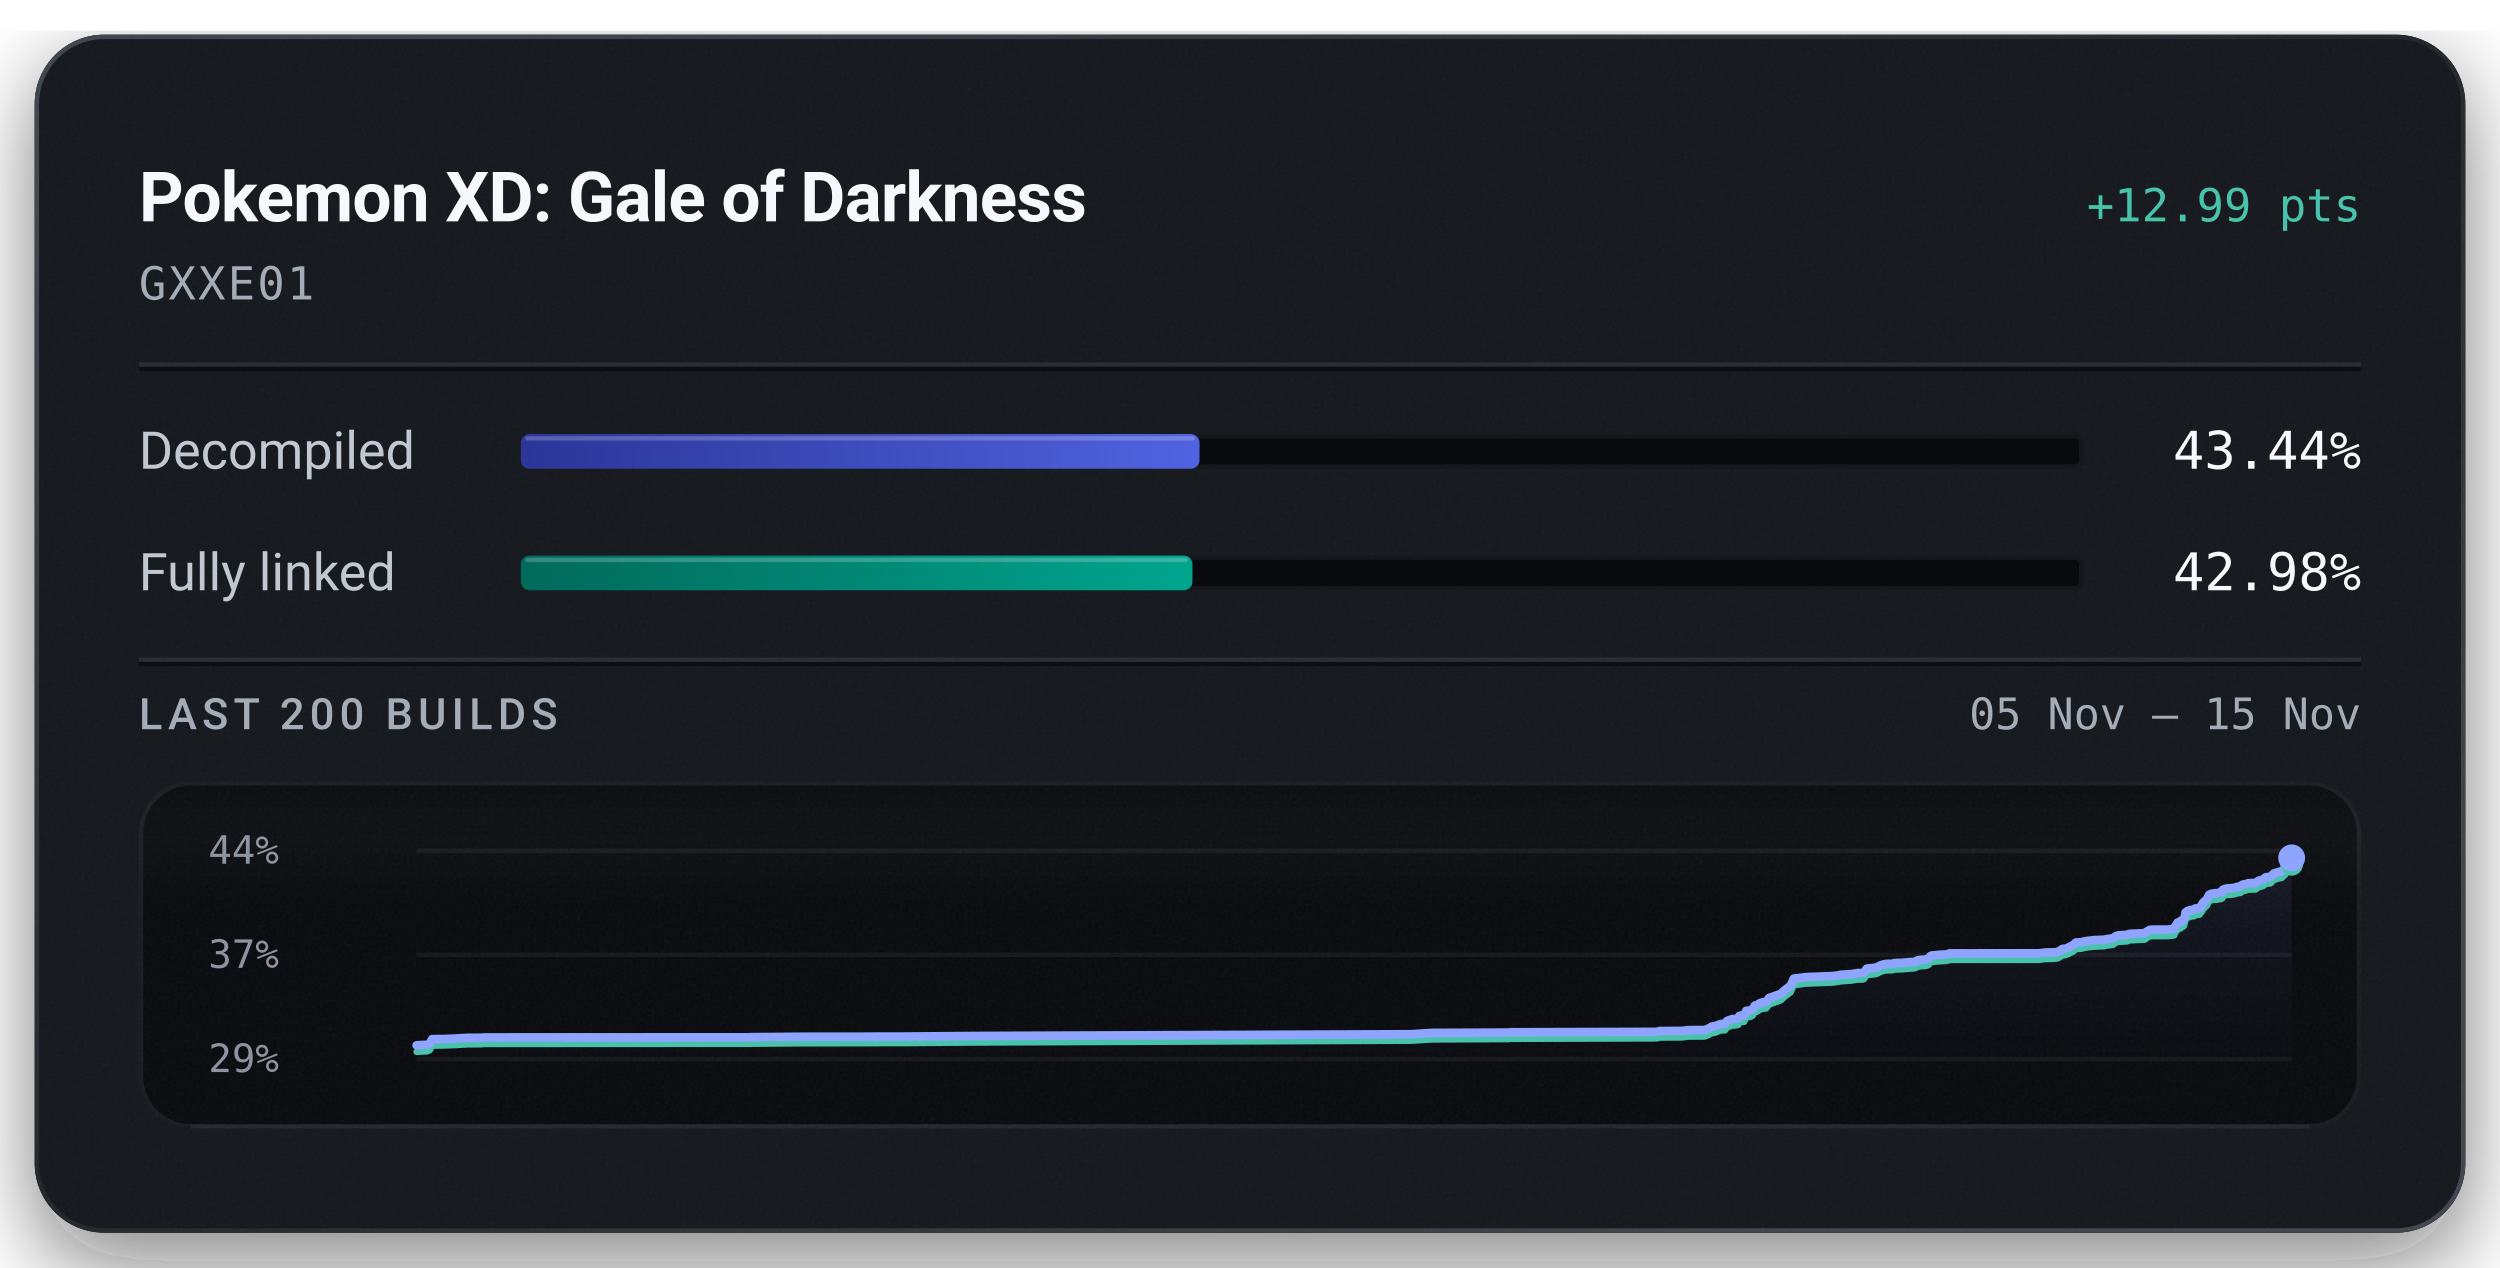
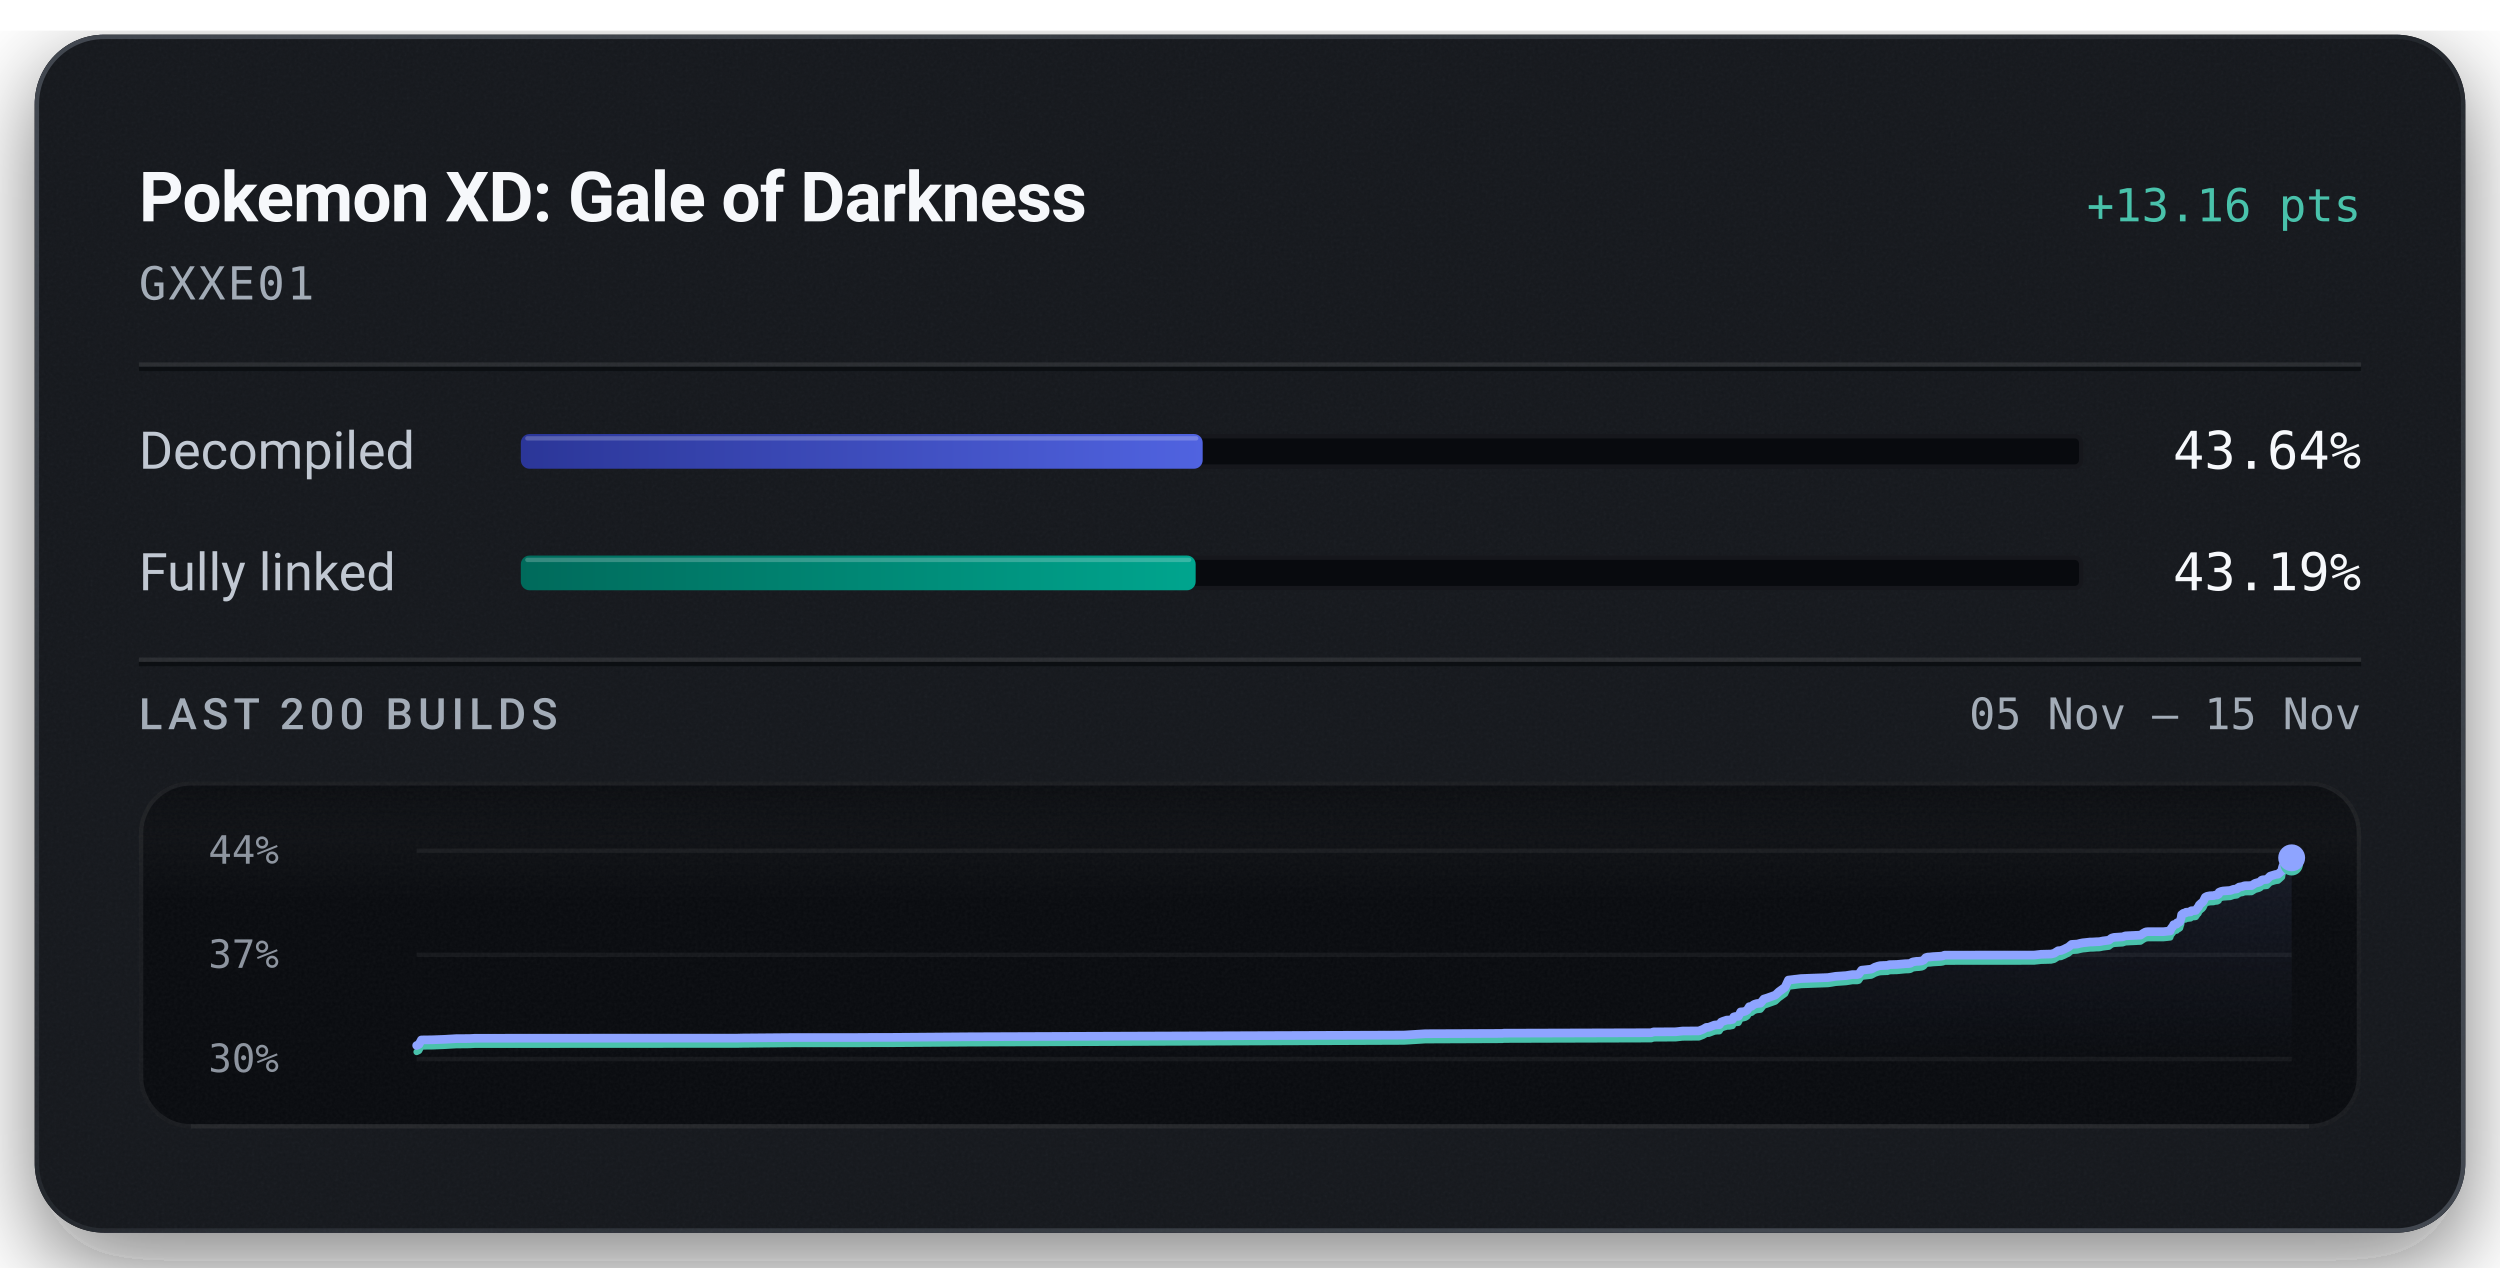
<svg xmlns="http://www.w3.org/2000/svg" width="576" height="292" viewBox="0 0 576 292" role="img" aria-labelledby="title description">
  <defs>
    <linearGradient id="badge-rim" x1="1" y1="1" x2="0" y2="0">
      <stop offset="0.15" stop-color="#6b747f" stop-opacity="0.5" />
      <stop offset="0.51" stop-color="#6b747f" stop-opacity="0.15" />
      <stop offset="0.93" stop-color="#6b747f" stop-opacity="0.5" />
    </linearGradient>
    <linearGradient id="badge-progress" x1="0" y1="0" x2="1" y2="0">
      <stop offset="0" stop-color="#2b3698" />
      <stop offset="1" stop-color="#5063e0" />
    </linearGradient>
    <linearGradient id="badge-linked" x1="0" y1="0" x2="1" y2="0">
      <stop offset="0" stop-color="#006a5b" />
      <stop offset="1" stop-color="#00a58e" />
    </linearGradient>
    <filter id="badge-grain" x="0" y="0" width="100%" height="100%">
      <feTurbulence type="fractalNoise" baseFrequency="1.4" numOctaves="2" stitchTiles="stitch" />
      <feColorMatrix type="saturate" values="0" />
    </filter>
    <filter id="badge-shadow" x="-15%" y="-15%" width="130%" height="150%">
      <feDropShadow dx="0" dy="7" stdDeviation="11" flood-color="#080a0e" flood-opacity="0.55" />
    </filter>
    <clipPath id="badge-card-clip">
      <rect x="8" y="8" width="560" height="276" rx="16" />
    </clipPath>
    <linearGradient id="badge-area" x1="0" y1="0" x2="0" y2="1">
      <stop offset="0" stop-color="#8ea4ff" stop-opacity="0.085" />
      <stop offset="1" stop-color="#8ea4ff" stop-opacity="0" />
    </linearGradient>
    <linearGradient id="badge-well-frost" x1="0" y1="0" x2="0" y2="1">
      <stop offset="0" stop-color="#f6f8fb" stop-opacity="0.045" />
      <stop offset="1" stop-color="#f6f8fb" stop-opacity="0" />
    </linearGradient>
    <linearGradient id="badge-well-shade" x1="0" y1="0" x2="0" y2="1">
      <stop offset="0" stop-color="#080a0e" stop-opacity="0.9" />
      <stop offset="1" stop-color="#080a0e" stop-opacity="0" />
    </linearGradient>
    <clipPath id="badge-well-clip">
      <rect x="32" y="180" width="512" height="80" rx="12" />
    </clipPath>
  </defs>
  <rect x="8" y="8" width="560" height="276" rx="16" fill="#14171c" filter="url(#badge-shadow)" />
  <g clip-path="url(#badge-card-clip)">
    <rect x="8" y="8" width="560" height="276" rx="16" fill="#14171c" />
    <rect x="8" y="8" width="560" height="276" filter="url(#badge-grain)" opacity="0.05" />
  </g>
  <rect x="8.5" y="8.5" width="559" height="275" rx="15.5" fill="none" stroke="url(#badge-rim)" stroke-width="1" />
  <text x="32" y="51" fill="#f6f8fb" font-family="system-ui, -apple-system, 'Segoe UI', Roboto, sans-serif" font-size="16" font-weight="600" text-anchor="start" letter-spacing="-0.2">Pokemon XD: Gale of Darkness</text>
-   <text x="544" y="51" fill="#49c2ab" font-family="ui-monospace, 'SF Mono', 'Cascadia Mono', Menlo, Consolas, monospace" font-size="10.5" font-weight="500" text-anchor="end">+12.99 pts</text>
+   <text x="544" y="51" fill="#49c2ab" font-family="ui-monospace, 'SF Mono', 'Cascadia Mono', Menlo, Consolas, monospace" font-size="10.5" font-weight="500" text-anchor="end">+13.16 pts</text>
  <text x="32" y="69" fill="#a3acb7" font-family="ui-monospace, 'SF Mono', 'Cascadia Mono', Menlo, Consolas, monospace" font-size="10.5" font-weight="400" text-anchor="start" letter-spacing="0.5">GXXE01</text>
  <line x1="32" y1="84" x2="544" y2="84" stroke="#f6f8fb" stroke-opacity="0.09" stroke-width="1" />
  <line x1="32" y1="85" x2="544" y2="85" stroke="#080a0e" stroke-opacity="0.7" stroke-width="1" />
  <text x="32" y="108" fill="#c1c8d2" font-family="system-ui, -apple-system, 'Segoe UI', Roboto, sans-serif" font-size="12" font-weight="400" text-anchor="start">Decompiled</text>
  <rect x="120" y="100" width="360" height="8" rx="2" fill="#080a0e" />
  <rect x="120.5" y="100.5" width="359" height="7" rx="1.5" fill="none" stroke="#f6f8fb" stroke-opacity="0.06" stroke-width="1" />
-   <rect x="120" y="100" width="156.37" height="8" rx="2" fill="url(#badge-progress)" />
-   <rect x="121" y="100.5" width="154.37" height="1" rx="0.5" fill="#f6f8fb" fill-opacity="0.22" />
-   <text x="544" y="108" fill="#f6f8fb" font-family="ui-monospace, 'SF Mono', 'Cascadia Mono', Menlo, Consolas, monospace" font-size="12" font-weight="500" text-anchor="end">43.44%</text>
+   <rect x="120" y="100" width="157.10" height="8" rx="2" fill="url(#badge-progress)" />
+   <rect x="121" y="100.5" width="155.10" height="1" rx="0.5" fill="#f6f8fb" fill-opacity="0.22" />
+   <text x="544" y="108" fill="#f6f8fb" font-family="ui-monospace, 'SF Mono', 'Cascadia Mono', Menlo, Consolas, monospace" font-size="12" font-weight="500" text-anchor="end">43.64%</text>
  <text x="32" y="136" fill="#c1c8d2" font-family="system-ui, -apple-system, 'Segoe UI', Roboto, sans-serif" font-size="12" font-weight="400" text-anchor="start">Fully linked</text>
  <rect x="120" y="128" width="360" height="8" rx="2" fill="#080a0e" />
  <rect x="120.5" y="128.5" width="359" height="7" rx="1.5" fill="none" stroke="#f6f8fb" stroke-opacity="0.06" stroke-width="1" />
-   <rect x="120" y="128" width="154.74" height="8" rx="2" fill="url(#badge-linked)" />
-   <rect x="121" y="128.5" width="152.74" height="1" rx="0.5" fill="#f6f8fb" fill-opacity="0.22" />
-   <text x="544" y="136" fill="#f6f8fb" font-family="ui-monospace, 'SF Mono', 'Cascadia Mono', Menlo, Consolas, monospace" font-size="12" font-weight="500" text-anchor="end">42.98%</text>
+   <rect x="120" y="128" width="155.48" height="8" rx="2" fill="url(#badge-linked)" />
+   <rect x="121" y="128.5" width="153.48" height="1" rx="0.5" fill="#f6f8fb" fill-opacity="0.22" />
+   <text x="544" y="136" fill="#f6f8fb" font-family="ui-monospace, 'SF Mono', 'Cascadia Mono', Menlo, Consolas, monospace" font-size="12" font-weight="500" text-anchor="end">43.19%</text>
  <line x1="32" y1="152" x2="544" y2="152" stroke="#f6f8fb" stroke-opacity="0.09" stroke-width="1" />
  <line x1="32" y1="153" x2="544" y2="153" stroke="#080a0e" stroke-opacity="0.7" stroke-width="1" />
  <text x="32" y="168" fill="#a3acb7" font-family="system-ui, -apple-system, 'Segoe UI', Roboto, sans-serif" font-size="10" font-weight="500" text-anchor="start" letter-spacing="1.2">LAST 200 BUILDS</text>
  <text x="544" y="168" fill="#a3acb7" font-family="ui-monospace, 'SF Mono', 'Cascadia Mono', Menlo, Consolas, monospace" font-size="10" font-weight="400" text-anchor="end">05 Nov – 15 Nov</text>
  <g clip-path="url(#badge-well-clip)">
    <rect x="32" y="180" width="512" height="80" rx="12" fill="#080a0e" />
    <rect x="32" y="180" width="512" height="28" fill="url(#badge-well-frost)" />
    <rect x="32" y="180" width="512" height="14" fill="url(#badge-well-shade)" />
    <rect x="32" y="180" width="512" height="80" filter="url(#badge-grain)" opacity="0.05" />
  </g>
  <rect x="32.5" y="180.5" width="511" height="79" rx="11.5" fill="none" stroke="#f6f8fb" stroke-opacity="0.07" stroke-width="1" />
  <line x1="44" y1="259.5" x2="532" y2="259.5" stroke="#f6f8fb" stroke-opacity="0.05" stroke-width="1" />
  <text x="48" y="199" fill="#a3acb7" font-family="ui-monospace, 'SF Mono', 'Cascadia Mono', Menlo, Consolas, monospace" font-size="9" font-weight="400" text-anchor="start" fill-opacity="0.85">44%</text>
  <text x="48" y="223" fill="#a3acb7" font-family="ui-monospace, 'SF Mono', 'Cascadia Mono', Menlo, Consolas, monospace" font-size="9" font-weight="400" text-anchor="start" fill-opacity="0.85">37%</text>
-   <text x="48" y="247" fill="#a3acb7" font-family="ui-monospace, 'SF Mono', 'Cascadia Mono', Menlo, Consolas, monospace" font-size="9" font-weight="400" text-anchor="start" fill-opacity="0.85">29%</text>
+   <text x="48" y="247" fill="#a3acb7" font-family="ui-monospace, 'SF Mono', 'Cascadia Mono', Menlo, Consolas, monospace" font-size="9" font-weight="400" text-anchor="start" fill-opacity="0.85">30%</text>
  <line x1="96" y1="196.00" x2="528" y2="196.00" stroke="#f6f8fb" stroke-opacity="0.055" stroke-width="1" />
  <line x1="96" y1="220.00" x2="528" y2="220.00" stroke="#f6f8fb" stroke-opacity="0.055" stroke-width="1" />
  <line x1="96" y1="244.00" x2="528" y2="244.00" stroke="#f6f8fb" stroke-opacity="0.055" stroke-width="1" />
-   <path d="M96.00,240.84 L98.48,240.71 L99.02,240.45 L99.57,239.42 L101.90,239.40 L102.27,239.39 L104.93,239.28 L107.56,239.12 L110.65,239.10 L111.75,239.03 L126.37,239.02 L172.21,239.00 L173.19,238.97 L184.66,238.87 L198.45,238.86 L203.05,238.83 L208.02,238.83 L225.31,238.69 L325.06,238.29 L330.00,237.98 L346.86,237.91 L347.63,237.90 L347.98,237.84 L349.07,237.84 L381.81,237.74 L382.33,237.55 L387.45,237.52 L388.98,237.34 L392.76,237.32 L393.72,236.94 L394.47,236.50 L395.03,236.47 L396.32,235.97 L396.88,235.90 L397.46,235.88 L397.87,235.26 L398.39,235.04 L399.19,234.79 L399.82,234.78 L400.19,234.68 L400.49,234.64 L400.77,234.06 L401.09,233.97 L401.84,233.92 L402.35,232.89 L402.93,232.86 L403.43,232.72 L403.86,232.44 L404.33,231.68 L404.87,231.58 L405.28,231.25 L405.59,231.09 L406.06,230.94 L406.90,230.85 L407.67,229.89 L408.26,229.71 L410.31,228.97 L411.11,228.20 L412.53,227.16 L413.30,225.48 L416.22,225.12 L422.37,224.88 L423.34,224.74 L424.09,224.60 L426.52,224.43 L427.60,224.26 L427.96,224.20 L429.07,224.20 L429.46,224.10 L430.11,223.17 L432.32,222.93 L432.72,222.72 L433.16,222.46 L433.83,222.24 L434.34,222.11 L435.12,222.07 L436.07,222.05 L436.46,221.88 L436.83,221.87 L438.21,221.84 L440.09,221.66 L440.91,221.63 L441.31,221.56 L441.81,221.25 L442.65,221.12 L443.26,221.10 L443.89,221.01 L444.35,220.81 L444.82,220.25 L445.26,220.11 L445.76,220.10 L446.59,220.00 L448.27,219.91 L448.74,219.84 L449.15,219.66 L469.68,219.65 L471.27,219.46 L473.57,219.41 L474.28,219.23 L475.21,218.63 L475.85,218.59 L476.54,218.31 L477.14,217.99 L477.59,217.78 L478.30,217.16 L478.99,217.12 L479.61,217.08 L480.22,216.91 L480.87,216.79 L481.50,216.72 L482.55,216.60 L483.21,216.59 L483.95,216.54 L484.69,216.52 L485.50,216.35 L486.14,216.27 L486.86,216.17 L487.50,215.68 L488.07,215.52 L488.70,215.48 L489.32,215.43 L490.00,215.40 L490.64,215.16 L494.12,215.00 L494.75,214.55 L495.31,214.25 L495.79,214.19 L499.47,214.18 L500.94,214.02 L501.07,213.56 L501.22,213.37 L501.36,213.15 L501.48,213.06 L501.73,212.55 L502.40,212.44 L502.50,212.12 L502.82,212.10 L503.18,211.86 L503.32,211.32 L503.43,211.04 L503.54,210.23 L503.76,210.07 L503.90,209.94 L504.02,209.89 L504.42,209.85 L504.57,209.67 L504.90,209.66 L505.04,209.64 L505.60,209.58 L505.67,209.40 L505.78,209.32 L506.56,209.28 L506.80,209.24 L507.28,208.51 L507.39,208.46 L507.59,207.98 L507.90,207.70 L508.00,207.58 L508.25,207.42 L508.54,207.07 L508.75,206.62 L508.98,206.16 L509.38,205.95 L510.06,205.82 L510.84,205.79 L511.30,205.66 L511.71,205.65 L512.04,205.46 L512.14,205.01 L512.59,204.81 L513.09,204.71 L514.68,204.59 L514.99,204.50 L515.47,204.32 L515.73,204.30 L516.23,204.22 L516.43,204.00 L516.56,203.99 L516.73,203.81 L517.53,203.66 L517.79,203.56 L518.08,203.48 L519.60,203.45 L520.41,202.93 L521.33,202.67 L521.67,202.48 L521.89,202.21 L522.05,202.14 L522.13,202.11 L523.13,202.02 L523.86,201.26 L524.31,201.11 L525.12,200.87 L525.68,200.79 L526.57,199.98 L526.66,199.33 L526.78,198.93 L527.63,198.13 L527.79,197.83 L528.00,197.66 L528.00,244.00 L96.00,244.00 Z" fill="url(#badge-area)" />
-   <path d="M96.00,242.34 L98.48,242.21 L99.02,241.95 L99.57,240.92 L101.90,240.89 L102.27,240.88 L104.93,240.78 L107.56,240.62 L110.65,240.60 L111.75,240.53 L126.37,240.52 L172.21,240.49 L173.19,240.47 L184.66,240.37 L198.45,240.36 L203.05,240.33 L208.02,240.33 L225.31,240.19 L325.06,239.78 L330.00,239.48 L346.86,239.41 L347.63,239.40 L347.98,239.34 L349.07,239.34 L381.81,239.24 L382.33,239.05 L387.45,239.02 L388.98,238.84 L392.76,238.81 L393.72,238.44 L394.47,238.00 L395.03,237.97 L396.32,237.46 L396.88,237.40 L397.46,237.37 L397.87,236.76 L398.39,236.54 L399.19,236.29 L399.82,236.28 L400.19,236.18 L400.49,236.14 L400.77,235.56 L401.09,235.47 L401.84,235.42 L402.35,234.38 L402.93,234.36 L403.43,234.22 L403.86,233.94 L404.33,233.18 L404.87,233.08 L405.28,232.75 L405.59,232.59 L406.06,232.44 L406.90,232.35 L407.67,231.39 L408.26,231.21 L410.31,230.47 L411.11,229.70 L412.53,228.66 L413.30,226.98 L416.22,226.62 L422.37,226.38 L423.34,226.24 L424.09,226.10 L426.52,225.93 L427.60,225.76 L427.96,225.70 L429.07,225.70 L429.46,225.59 L430.11,224.67 L432.32,224.42 L432.72,224.22 L433.16,223.96 L433.83,223.73 L434.34,223.61 L435.12,223.57 L436.07,223.55 L436.46,223.38 L436.83,223.37 L438.21,223.34 L440.09,223.16 L440.91,223.12 L441.31,223.06 L441.81,222.75 L442.65,222.62 L443.26,222.59 L443.89,222.51 L444.35,222.31 L444.82,221.75 L445.26,221.61 L445.76,221.59 L446.59,221.50 L448.27,221.40 L448.74,221.34 L449.15,221.16 L469.68,221.15 L471.27,220.96 L473.57,220.91 L474.28,220.73 L475.21,220.13 L475.85,220.08 L476.54,219.80 L477.14,219.49 L477.59,219.28 L478.30,218.66 L478.99,218.62 L479.61,218.58 L480.22,218.41 L480.87,218.29 L481.50,218.22 L482.55,218.10 L483.21,218.09 L483.95,218.04 L484.69,218.02 L485.50,217.85 L486.14,217.77 L486.86,217.67 L487.50,217.18 L488.07,217.02 L488.70,216.98 L489.32,216.93 L490.00,216.90 L490.64,216.66 L494.12,216.50 L494.75,216.04 L495.31,215.75 L495.79,215.69 L499.47,215.68 L500.94,215.52 L501.07,215.06 L501.22,214.86 L501.36,214.65 L501.48,214.56 L501.73,214.05 L502.40,213.93 L502.50,213.62 L502.82,213.60 L503.18,213.36 L503.32,212.82 L503.43,212.54 L503.54,211.73 L503.76,211.56 L503.90,211.44 L504.02,211.39 L504.42,211.35 L504.57,211.17 L504.90,211.16 L505.04,211.14 L505.60,211.08 L505.67,210.90 L505.78,210.81 L506.56,210.77 L506.80,210.74 L507.28,210.01 L507.39,209.96 L507.59,209.47 L507.90,209.20 L508.00,209.07 L508.25,208.92 L508.54,208.57 L508.75,208.12 L508.98,207.66 L509.38,207.45 L510.06,207.32 L510.84,207.29 L511.30,207.16 L511.71,207.15 L512.04,206.96 L512.14,206.51 L512.59,206.31 L513.09,206.21 L514.68,206.09 L514.99,205.99 L515.47,205.81 L515.73,205.79 L516.23,205.72 L516.43,205.50 L516.56,205.49 L516.73,205.31 L517.53,205.16 L517.79,205.06 L518.08,204.98 L519.60,204.95 L520.41,204.43 L521.33,204.17 L521.67,203.98 L521.89,203.71 L522.05,203.63 L522.13,203.61 L523.13,203.52 L523.86,202.76 L524.31,202.61 L525.12,202.36 L525.68,202.29 L526.57,201.47 L526.66,200.83 L526.78,200.42 L527.63,199.63 L527.79,199.33 L528.00,199.16" fill="none" stroke="#49c2ab" stroke-width="1.5" stroke-linejoin="round" stroke-linecap="round" />
-   <path d="M96.00,240.84 L98.48,240.71 L99.02,240.45 L99.57,239.42 L101.90,239.40 L102.27,239.39 L104.93,239.28 L107.56,239.12 L110.65,239.10 L111.75,239.03 L126.37,239.02 L172.21,239.00 L173.19,238.97 L184.66,238.87 L198.45,238.86 L203.05,238.83 L208.02,238.83 L225.31,238.69 L325.06,238.29 L330.00,237.98 L346.86,237.91 L347.63,237.90 L347.98,237.84 L349.07,237.84 L381.81,237.74 L382.33,237.55 L387.45,237.52 L388.98,237.34 L392.76,237.32 L393.72,236.94 L394.47,236.50 L395.03,236.47 L396.32,235.97 L396.88,235.90 L397.46,235.88 L397.87,235.26 L398.39,235.04 L399.19,234.79 L399.82,234.78 L400.19,234.68 L400.49,234.64 L400.77,234.06 L401.09,233.97 L401.84,233.92 L402.35,232.89 L402.93,232.86 L403.43,232.72 L403.86,232.44 L404.33,231.68 L404.87,231.58 L405.28,231.25 L405.59,231.09 L406.06,230.94 L406.90,230.85 L407.67,229.89 L408.26,229.71 L410.31,228.97 L411.11,228.20 L412.53,227.16 L413.30,225.48 L416.22,225.12 L422.37,224.88 L423.34,224.74 L424.09,224.60 L426.52,224.43 L427.60,224.26 L427.96,224.20 L429.07,224.20 L429.46,224.10 L430.11,223.17 L432.32,222.93 L432.72,222.72 L433.16,222.46 L433.83,222.24 L434.34,222.11 L435.12,222.07 L436.07,222.05 L436.46,221.88 L436.83,221.87 L438.21,221.84 L440.09,221.66 L440.91,221.63 L441.31,221.56 L441.81,221.25 L442.65,221.12 L443.26,221.10 L443.89,221.01 L444.35,220.81 L444.82,220.25 L445.26,220.11 L445.76,220.10 L446.59,220.00 L448.27,219.91 L448.74,219.84 L449.15,219.66 L469.68,219.65 L471.27,219.46 L473.57,219.41 L474.28,219.23 L475.21,218.63 L475.85,218.59 L476.54,218.31 L477.14,217.99 L477.59,217.78 L478.30,217.16 L478.99,217.12 L479.61,217.08 L480.22,216.91 L480.87,216.79 L481.50,216.72 L482.55,216.60 L483.21,216.59 L483.95,216.54 L484.69,216.52 L485.50,216.35 L486.14,216.27 L486.86,216.17 L487.50,215.68 L488.07,215.52 L488.70,215.48 L489.32,215.43 L490.00,215.40 L490.64,215.16 L494.12,215.00 L494.75,214.55 L495.31,214.25 L495.79,214.19 L499.47,214.18 L500.94,214.02 L501.07,213.56 L501.22,213.37 L501.36,213.15 L501.48,213.06 L501.73,212.55 L502.40,212.44 L502.50,212.12 L502.82,212.10 L503.18,211.86 L503.32,211.32 L503.43,211.04 L503.54,210.23 L503.76,210.07 L503.90,209.94 L504.02,209.89 L504.42,209.85 L504.57,209.67 L504.90,209.66 L505.04,209.64 L505.60,209.58 L505.67,209.40 L505.78,209.32 L506.56,209.28 L506.80,209.24 L507.28,208.51 L507.39,208.46 L507.59,207.98 L507.90,207.70 L508.00,207.58 L508.25,207.42 L508.54,207.07 L508.75,206.62 L508.98,206.16 L509.38,205.95 L510.06,205.82 L510.84,205.79 L511.30,205.66 L511.71,205.65 L512.04,205.46 L512.14,205.01 L512.59,204.81 L513.09,204.71 L514.68,204.59 L514.99,204.50 L515.47,204.32 L515.73,204.30 L516.23,204.22 L516.43,204.00 L516.56,203.99 L516.73,203.81 L517.53,203.66 L517.79,203.56 L518.08,203.48 L519.60,203.45 L520.41,202.93 L521.33,202.67 L521.67,202.48 L521.89,202.21 L522.05,202.14 L522.13,202.11 L523.13,202.02 L523.86,201.26 L524.31,201.11 L525.12,200.87 L525.68,200.79 L526.57,199.98 L526.66,199.33 L526.78,198.93 L527.63,198.13 L527.79,197.83 L528.00,197.66" fill="none" stroke="#8ea4ff" stroke-width="2" stroke-linejoin="round" stroke-linecap="round" />
-   <circle cx="528.00" cy="199.16" r="2.6" fill="#49c2ab" />
-   <circle cx="528.00" cy="197.66" r="3.1" fill="#8ea4ff" />
+   <path d="M96.00,240.88 L96.54,240.62 L97.09,239.60 L99.43,239.57 L99.81,239.56 L102.48,239.46 L105.12,239.30 L108.22,239.28 L109.32,239.22 L124.00,239.20 L170.02,239.18 L171.00,239.15 L182.51,239.05 L196.36,239.05 L200.97,239.02 L205.96,239.01 L223.32,238.87 L323.47,238.48 L328.42,238.17 L345.34,238.10 L346.12,238.10 L346.47,238.04 L347.56,238.04 L380.44,237.94 L380.96,237.75 L386.10,237.72 L387.63,237.55 L391.42,237.52 L392.39,237.15 L393.14,236.71 L393.71,236.68 L395.00,236.18 L395.56,236.12 L396.15,236.09 L396.56,235.49 L397.08,235.27 L397.88,235.02 L398.52,235.01 L398.89,234.92 L399.18,234.88 L399.46,234.30 L399.79,234.21 L400.54,234.16 L401.06,233.14 L401.64,233.11 L402.13,232.98 L402.57,232.70 L403.04,231.94 L403.59,231.85 L403.99,231.52 L404.30,231.36 L404.78,231.22 L405.62,231.13 L406.39,230.18 L406.98,230.00 L409.04,229.27 L409.85,228.51 L411.27,227.47 L412.05,225.81 L414.98,225.46 L421.15,225.23 L422.13,225.08 L422.88,224.95 L425.32,224.78 L426.40,224.61 L426.77,224.55 L427.88,224.55 L428.27,224.45 L428.92,223.53 L431.14,223.29 L431.54,223.09 L431.98,222.84 L432.66,222.61 L433.17,222.49 L433.95,222.45 L434.91,222.42 L435.30,222.26 L435.67,222.25 L437.05,222.21 L438.94,222.04 L439.76,222.01 L440.17,221.94 L440.67,221.63 L441.51,221.50 L442.13,221.48 L442.75,221.40 L443.22,221.20 L443.69,220.65 L444.13,220.51 L444.63,220.49 L445.46,220.40 L447.15,220.31 L447.62,220.24 L448.04,220.06 L468.65,220.05 L470.24,219.87 L472.55,219.81 L473.27,219.64 L474.20,219.05 L474.84,219.00 L475.53,218.72 L476.14,218.41 L476.58,218.20 L477.30,217.59 L478.00,217.55 L478.62,217.51 L479.22,217.35 L479.88,217.22 L480.51,217.16 L481.56,217.04 L482.23,217.03 L482.98,216.98 L483.71,216.96 L484.53,216.79 L485.17,216.71 L485.89,216.62 L486.53,216.13 L487.10,215.97 L487.74,215.93 L488.36,215.89 L489.05,215.85 L489.69,215.62 L493.18,215.45 L493.82,215.01 L494.38,214.71 L494.85,214.66 L498.55,214.65 L500.02,214.49 L500.16,214.03 L500.30,213.84 L500.45,213.63 L500.57,213.54 L500.82,213.04 L501.49,212.92 L501.60,212.61 L501.92,212.59 L502.27,212.35 L502.41,211.82 L502.52,211.54 L502.64,210.74 L502.86,210.58 L503.00,210.45 L503.12,210.40 L503.52,210.36 L503.67,210.18 L504.00,210.18 L504.14,210.15 L504.71,210.10 L504.77,209.92 L504.89,209.84 L505.67,209.80 L505.91,209.76 L506.40,209.04 L506.51,208.99 L506.71,208.51 L507.01,208.24 L507.12,208.12 L507.37,207.96 L507.66,207.62 L507.87,207.17 L508.10,206.72 L508.50,206.51 L509.18,206.38 L509.97,206.35 L510.43,206.22 L510.84,206.21 L511.17,206.02 L511.28,205.58 L511.72,205.39 L512.23,205.28 L513.82,205.17 L514.13,205.07 L514.62,204.89 L514.88,204.87 L515.38,204.80 L515.58,204.58 L515.71,204.57 L515.88,204.39 L516.68,204.25 L516.94,204.14 L517.24,204.07 L518.76,204.04 L519.57,203.52 L520.50,203.26 L520.84,203.07 L521.06,202.81 L521.22,202.74 L521.30,202.71 L522.30,202.62 L523.04,201.87 L523.49,201.72 L524.30,201.48 L524.86,201.41 L525.76,200.60 L525.85,199.96 L525.97,199.56 L526.82,198.78 L526.98,198.48 L527.19,198.31 L528.00,197.64 L528.00,244.00 L96.00,244.00 Z" fill="url(#badge-area)" />
+   <path d="M96.00,242.36 L96.54,242.10 L97.09,241.08 L99.43,241.06 L99.81,241.05 L102.48,240.94 L105.12,240.79 L108.22,240.76 L109.32,240.70 L124.00,240.69 L170.02,240.66 L171.00,240.64 L182.51,240.53 L196.36,240.53 L200.97,240.50 L205.96,240.49 L223.32,240.36 L323.47,239.96 L328.42,239.65 L345.34,239.58 L346.12,239.58 L346.47,239.52 L347.56,239.52 L380.44,239.42 L380.96,239.23 L386.10,239.20 L387.63,239.03 L391.42,239.00 L392.39,238.63 L393.14,238.19 L393.71,238.16 L395.00,237.67 L395.56,237.60 L396.15,237.58 L396.56,236.97 L397.08,236.75 L397.88,236.51 L398.52,236.49 L398.89,236.40 L399.18,236.36 L399.46,235.78 L399.79,235.69 L400.54,235.64 L401.06,234.62 L401.64,234.59 L402.13,234.46 L402.57,234.18 L403.04,233.42 L403.59,233.33 L403.99,233.00 L404.30,232.84 L404.78,232.70 L405.62,232.61 L406.39,231.66 L406.98,231.48 L409.04,230.75 L409.85,229.99 L411.27,228.96 L412.05,227.30 L414.98,226.94 L421.15,226.71 L422.13,226.57 L422.88,226.43 L425.32,226.26 L426.40,226.09 L426.77,226.03 L427.88,226.03 L428.27,225.93 L428.92,225.02 L431.14,224.77 L431.54,224.57 L431.98,224.32 L432.66,224.09 L433.17,223.97 L433.95,223.93 L434.91,223.90 L435.30,223.74 L435.67,223.73 L437.05,223.70 L438.94,223.52 L439.76,223.49 L440.17,223.42 L440.67,223.11 L441.51,222.99 L442.13,222.96 L442.75,222.88 L443.22,222.68 L443.69,222.13 L444.13,221.99 L444.63,221.97 L445.46,221.88 L447.15,221.79 L447.62,221.72 L448.04,221.55 L468.65,221.53 L470.24,221.35 L472.55,221.29 L473.27,221.12 L474.20,220.53 L474.84,220.48 L475.53,220.20 L476.14,219.89 L476.58,219.69 L477.30,219.07 L478.00,219.03 L478.62,218.99 L479.22,218.83 L479.88,218.70 L480.51,218.64 L481.56,218.52 L482.23,218.51 L482.98,218.46 L483.71,218.44 L484.53,218.27 L485.17,218.19 L485.89,218.10 L486.53,217.61 L487.10,217.45 L487.74,217.41 L488.36,217.37 L489.05,217.33 L489.69,217.10 L493.18,216.93 L493.82,216.49 L494.38,216.20 L494.85,216.14 L498.55,216.13 L500.02,215.97 L500.16,215.51 L500.30,215.32 L500.45,215.11 L500.57,215.02 L500.82,214.52 L501.49,214.40 L501.60,214.09 L501.92,214.07 L502.27,213.83 L502.41,213.30 L502.52,213.02 L502.64,212.22 L502.86,212.06 L503.00,211.93 L503.12,211.88 L503.52,211.84 L503.67,211.66 L504.00,211.66 L504.14,211.64 L504.71,211.58 L504.77,211.40 L504.89,211.32 L505.67,211.28 L505.91,211.24 L506.40,210.52 L506.51,210.47 L506.71,209.99 L507.01,209.72 L507.12,209.60 L507.37,209.44 L507.66,209.10 L507.87,208.65 L508.10,208.20 L508.50,207.99 L509.18,207.86 L509.97,207.83 L510.43,207.71 L510.84,207.69 L511.17,207.50 L511.28,207.06 L511.72,206.87 L512.23,206.76 L513.82,206.65 L514.13,206.55 L514.62,206.37 L514.88,206.35 L515.38,206.28 L515.58,206.06 L515.71,206.06 L515.88,205.87 L516.68,205.73 L516.94,205.62 L517.24,205.55 L518.76,205.52 L519.57,205.00 L520.50,204.74 L520.84,204.56 L521.06,204.29 L521.22,204.22 L521.30,204.19 L522.30,204.10 L523.04,203.35 L523.49,203.21 L524.30,202.96 L524.86,202.89 L525.76,202.08 L525.85,201.45 L525.97,201.05 L526.82,200.26 L526.98,199.96 L527.19,199.79 L528.00,199.12" fill="none" stroke="#49c2ab" stroke-width="1.5" stroke-linejoin="round" stroke-linecap="round" />
+   <path d="M96.00,240.88 L96.54,240.62 L97.09,239.60 L99.43,239.57 L99.81,239.56 L102.48,239.46 L105.12,239.30 L108.22,239.28 L109.32,239.22 L124.00,239.20 L170.02,239.18 L171.00,239.15 L182.51,239.05 L196.36,239.05 L200.97,239.02 L205.96,239.01 L223.32,238.87 L323.47,238.48 L328.42,238.17 L345.34,238.10 L346.12,238.10 L346.47,238.04 L347.56,238.04 L380.44,237.94 L380.96,237.75 L386.10,237.72 L387.63,237.55 L391.42,237.52 L392.39,237.15 L393.14,236.71 L393.71,236.68 L395.00,236.18 L395.56,236.12 L396.15,236.09 L396.56,235.49 L397.08,235.27 L397.88,235.02 L398.52,235.01 L398.89,234.92 L399.18,234.88 L399.46,234.30 L399.79,234.21 L400.54,234.16 L401.06,233.14 L401.64,233.11 L402.13,232.98 L402.57,232.70 L403.04,231.94 L403.59,231.85 L403.99,231.52 L404.30,231.36 L404.78,231.22 L405.62,231.13 L406.39,230.18 L406.98,230.00 L409.04,229.27 L409.85,228.51 L411.27,227.47 L412.05,225.81 L414.98,225.46 L421.15,225.23 L422.13,225.08 L422.88,224.95 L425.32,224.78 L426.40,224.61 L426.77,224.55 L427.88,224.55 L428.27,224.45 L428.92,223.53 L431.14,223.29 L431.54,223.09 L431.98,222.84 L432.66,222.61 L433.17,222.49 L433.95,222.45 L434.91,222.42 L435.30,222.26 L435.67,222.25 L437.05,222.21 L438.94,222.04 L439.76,222.01 L440.17,221.94 L440.67,221.63 L441.51,221.50 L442.13,221.48 L442.75,221.40 L443.22,221.20 L443.69,220.65 L444.13,220.51 L444.63,220.49 L445.46,220.40 L447.15,220.31 L447.62,220.24 L448.04,220.06 L468.65,220.05 L470.24,219.87 L472.55,219.81 L473.27,219.64 L474.20,219.05 L474.84,219.00 L475.53,218.72 L476.14,218.41 L476.58,218.20 L477.30,217.59 L478.00,217.55 L478.62,217.51 L479.22,217.35 L479.88,217.22 L480.51,217.16 L481.56,217.04 L482.23,217.03 L482.98,216.98 L483.71,216.96 L484.53,216.79 L485.17,216.71 L485.89,216.62 L486.53,216.13 L487.10,215.97 L487.74,215.93 L488.36,215.89 L489.05,215.85 L489.69,215.62 L493.18,215.45 L493.82,215.01 L494.38,214.71 L494.85,214.66 L498.55,214.65 L500.02,214.49 L500.16,214.03 L500.30,213.84 L500.45,213.63 L500.57,213.54 L500.82,213.04 L501.49,212.92 L501.60,212.61 L501.92,212.59 L502.27,212.35 L502.41,211.82 L502.52,211.54 L502.64,210.74 L502.86,210.58 L503.00,210.45 L503.12,210.40 L503.52,210.36 L503.67,210.18 L504.00,210.18 L504.14,210.15 L504.71,210.10 L504.77,209.92 L504.89,209.84 L505.67,209.80 L505.91,209.76 L506.40,209.04 L506.51,208.99 L506.71,208.51 L507.01,208.24 L507.12,208.12 L507.37,207.96 L507.66,207.62 L507.87,207.17 L508.10,206.72 L508.50,206.51 L509.18,206.38 L509.97,206.35 L510.43,206.22 L510.84,206.21 L511.17,206.02 L511.28,205.58 L511.72,205.39 L512.23,205.28 L513.82,205.17 L514.13,205.07 L514.62,204.89 L514.88,204.87 L515.38,204.80 L515.58,204.58 L515.71,204.57 L515.88,204.39 L516.68,204.25 L516.94,204.14 L517.24,204.07 L518.76,204.04 L519.57,203.52 L520.50,203.26 L520.84,203.07 L521.06,202.81 L521.22,202.74 L521.30,202.71 L522.30,202.62 L523.04,201.87 L523.49,201.72 L524.30,201.48 L524.86,201.41 L525.76,200.60 L525.85,199.96 L525.97,199.56 L526.82,198.78 L526.98,198.48 L527.19,198.31 L528.00,197.64" fill="none" stroke="#8ea4ff" stroke-width="2" stroke-linejoin="round" stroke-linecap="round" />
+   <circle cx="528.00" cy="199.12" r="2.6" fill="#49c2ab" />
+   <circle cx="528.00" cy="197.64" r="3.1" fill="#8ea4ff" />
</svg>
